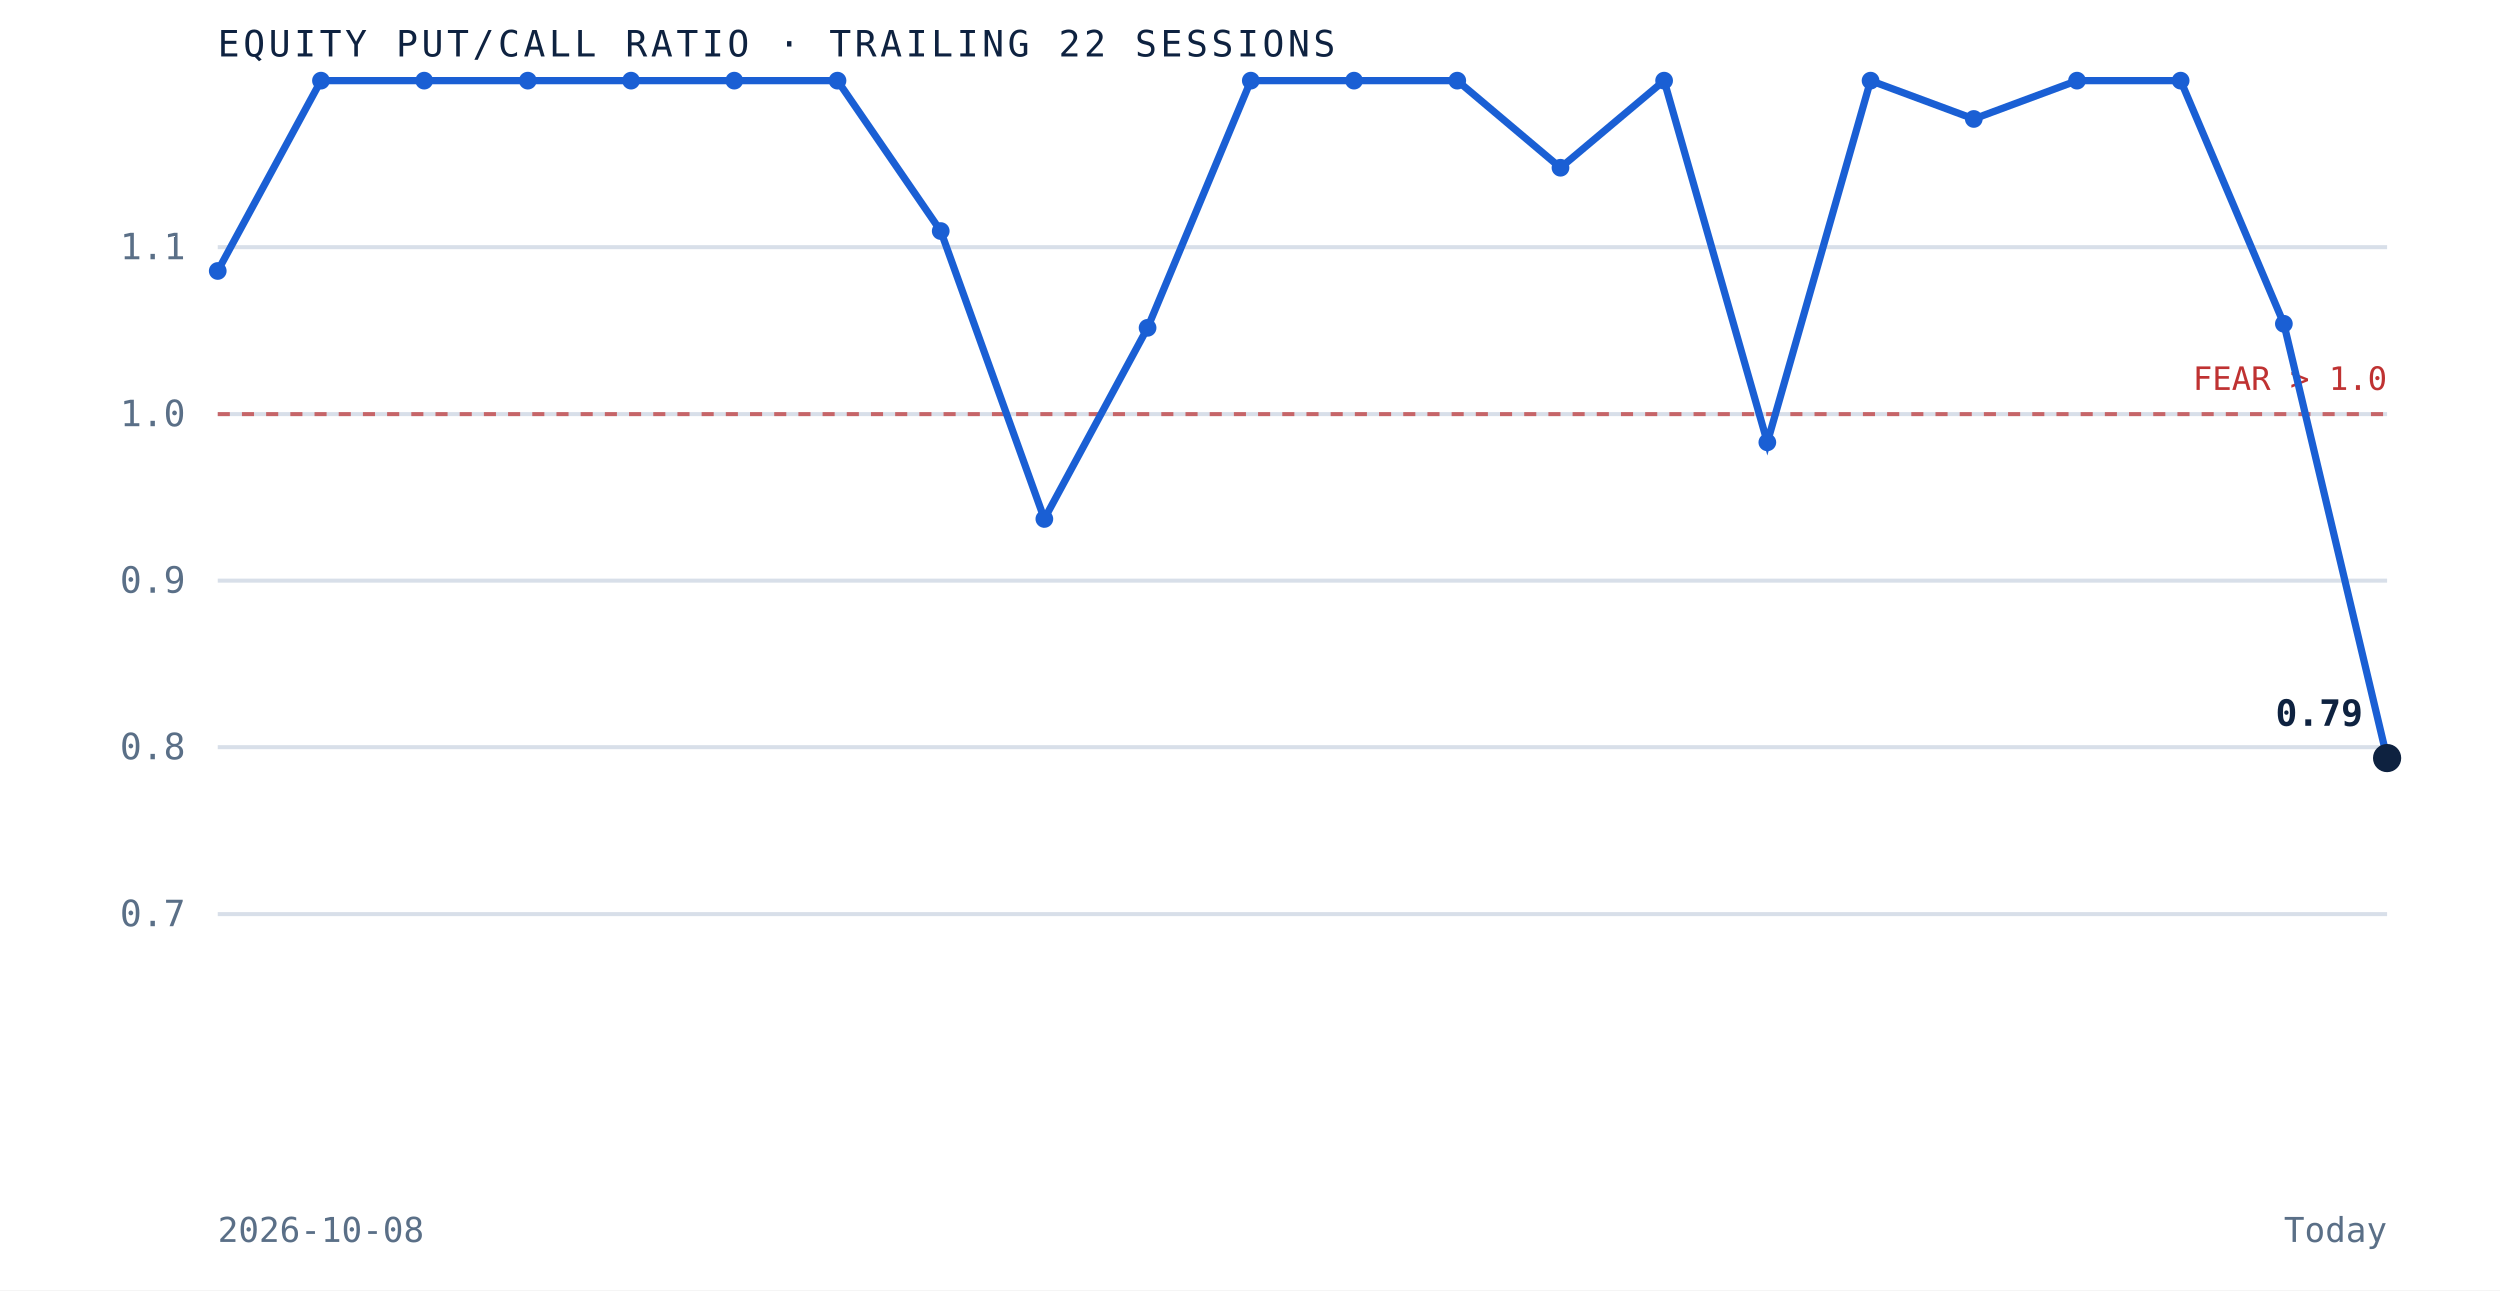
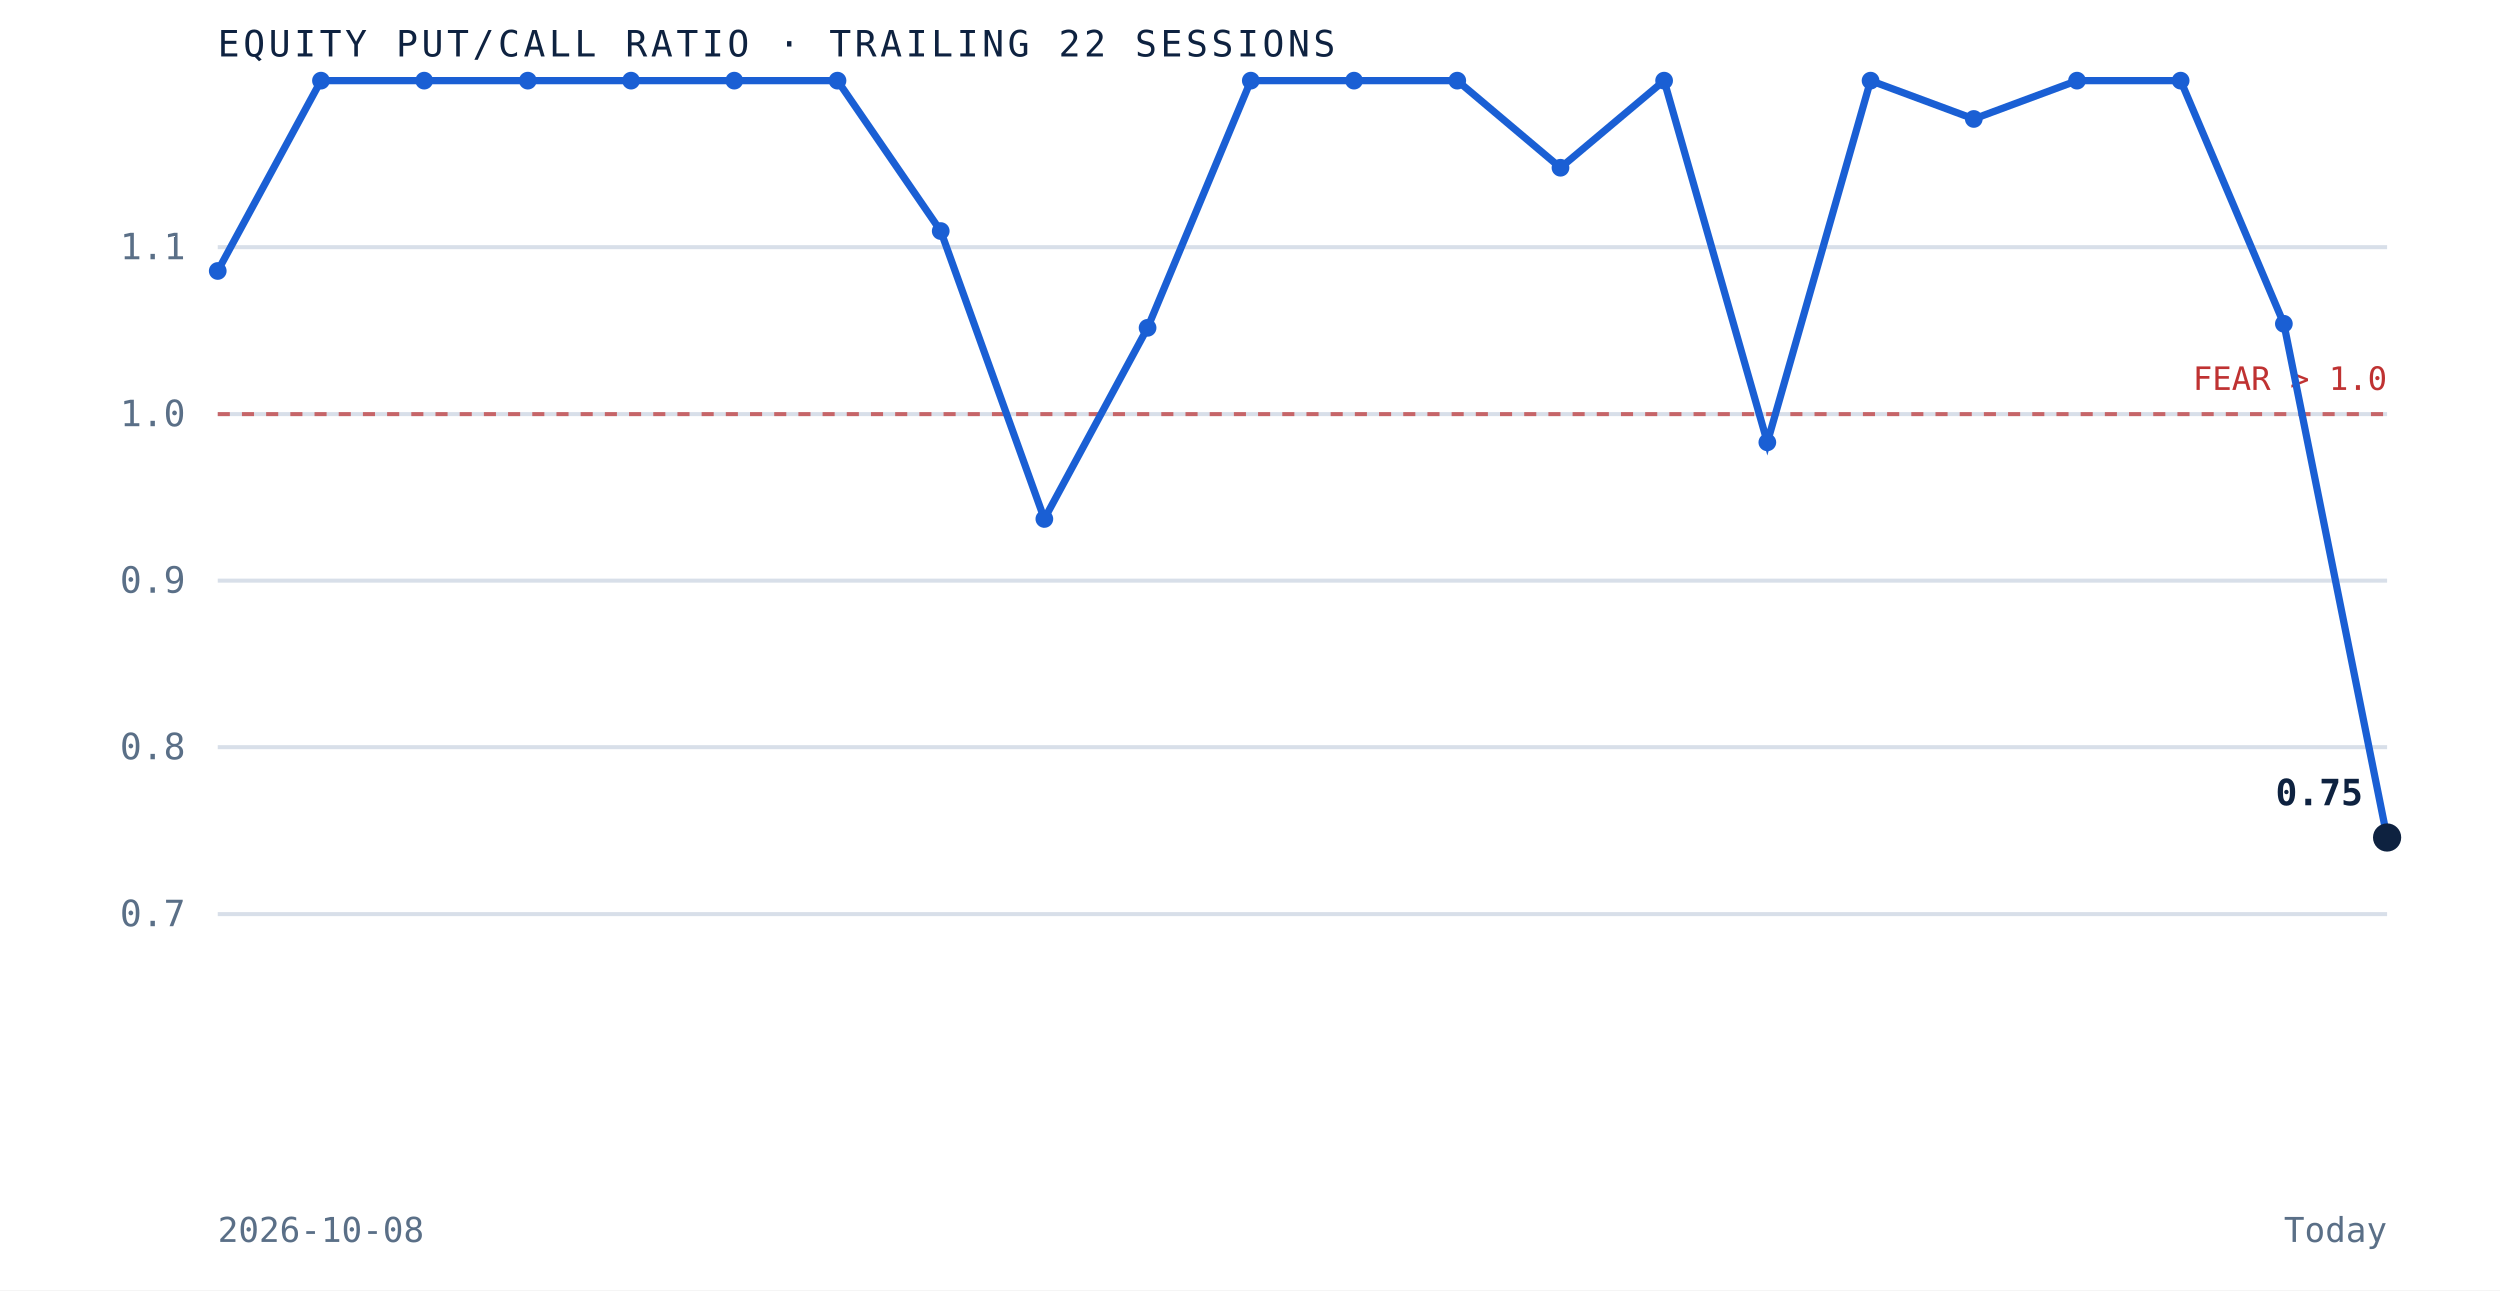
<svg xmlns="http://www.w3.org/2000/svg" viewBox="0 0 620 320" role="img" aria-label="Equity put to call ratio over the trailing 22 sessions" preserveAspectRatio="xMidYMid meet" style="width:100%;height:auto;display:block">
  <rect x="0" y="0" width="620" height="320" fill="white" />
  <line x1="54" y1="226.7" x2="592" y2="226.7" stroke="#d8dfe9" stroke-width="1" />
  <text x="46" y="229.7" text-anchor="end" font-family="'JetBrains Mono', monospace" font-size="9" fill="#5a6f87">0.7</text>
  <line x1="54" y1="185.3" x2="592" y2="185.3" stroke="#d8dfe9" stroke-width="1" />
  <text x="46" y="188.3" text-anchor="end" font-family="'JetBrains Mono', monospace" font-size="9" fill="#5a6f87">0.8</text>
  <line x1="54" y1="144.0" x2="592" y2="144.0" stroke="#d8dfe9" stroke-width="1" />
  <text x="46" y="147.0" text-anchor="end" font-family="'JetBrains Mono', monospace" font-size="9" fill="#5a6f87">0.9</text>
  <line x1="54" y1="102.7" x2="592" y2="102.7" stroke="#d8dfe9" stroke-width="1" />
  <text x="46" y="105.7" text-anchor="end" font-family="'JetBrains Mono', monospace" font-size="9" fill="#5a6f87">1.0</text>
  <line x1="54" y1="61.3" x2="592" y2="61.3" stroke="#d8dfe9" stroke-width="1" />
  <text x="46" y="64.3" text-anchor="end" font-family="'JetBrains Mono', monospace" font-size="9" fill="#5a6f87">1.1</text>
  <line x1="54" y1="102.7" x2="592" y2="102.7" stroke="#bf3232" stroke-width="1" stroke-dasharray="3 3" opacity="0.7" />
  <text x="592" y="96.7" text-anchor="end" font-family="'JetBrains Mono', monospace" font-size="8" fill="#bf3232">FEAR &gt; 1.0</text>
-   <path d="M 54.0 67.2 L 79.6 20.0 L 105.2 20.0 L 130.9 20.0 L 156.5 20.0 L 182.1 20.0 L 207.7 20.0 L 233.3 57.3 L 259.0 128.7 L 284.6 81.3 L 310.2 20.0 L 335.8 20.0 L 361.4 20.0 L 387.0 41.6 L 412.7 20.0 L 438.3 109.7 L 463.9 20.0 L 489.5 29.5 L 515.1 20.0 L 540.8 20.0 L 566.4 80.3 L 592.0 188.0" fill="none" stroke="#1a5fd4" stroke-width="1.8" />
+   <path d="M 54.0 67.2 L 79.6 20.0 L 105.2 20.0 L 130.9 20.0 L 156.5 20.0 L 182.1 20.0 L 207.7 20.0 L 233.3 57.3 L 259.0 128.7 L 284.6 81.3 L 310.2 20.0 L 335.8 20.0 L 361.4 20.0 L 387.0 41.6 L 412.7 20.0 L 438.3 109.7 L 463.9 20.0 L 489.5 29.5 L 515.1 20.0 L 540.8 20.0 L 566.4 80.3 L 592.0 207.7" fill="none" stroke="#1a5fd4" stroke-width="1.8" />
  <circle cx="54.0" cy="67.2" r="2.2" fill="#1a5fd4" />
  <circle cx="79.6" cy="20.0" r="2.2" fill="#1a5fd4" />
  <circle cx="105.2" cy="20.0" r="2.2" fill="#1a5fd4" />
  <circle cx="130.9" cy="20.0" r="2.2" fill="#1a5fd4" />
  <circle cx="156.5" cy="20.0" r="2.2" fill="#1a5fd4" />
  <circle cx="182.1" cy="20.0" r="2.2" fill="#1a5fd4" />
  <circle cx="207.7" cy="20.0" r="2.2" fill="#1a5fd4" />
  <circle cx="233.3" cy="57.3" r="2.2" fill="#1a5fd4" />
  <circle cx="259.0" cy="128.7" r="2.2" fill="#1a5fd4" />
  <circle cx="284.6" cy="81.3" r="2.2" fill="#1a5fd4" />
  <circle cx="310.2" cy="20.0" r="2.2" fill="#1a5fd4" />
  <circle cx="335.8" cy="20.0" r="2.2" fill="#1a5fd4" />
  <circle cx="361.4" cy="20.0" r="2.2" fill="#1a5fd4" />
  <circle cx="387.0" cy="41.6" r="2.2" fill="#1a5fd4" />
  <circle cx="412.7" cy="20.0" r="2.2" fill="#1a5fd4" />
  <circle cx="438.3" cy="109.7" r="2.2" fill="#1a5fd4" />
  <circle cx="463.9" cy="20.0" r="2.2" fill="#1a5fd4" />
  <circle cx="489.5" cy="29.5" r="2.2" fill="#1a5fd4" />
  <circle cx="515.1" cy="20.0" r="2.2" fill="#1a5fd4" />
  <circle cx="540.8" cy="20.0" r="2.2" fill="#1a5fd4" />
  <circle cx="566.4" cy="80.3" r="2.2" fill="#1a5fd4" />
-   <circle cx="592.0" cy="188.0" r="3.5" fill="#0e2240" />
-   <text x="586.0" y="180.0" text-anchor="end" font-family="'JetBrains Mono', monospace" font-size="9" font-weight="bold" fill="#0e2240">0.79</text>
+   <circle cx="592.0" cy="207.7" r="3.5" fill="#0e2240" />
+   <text x="586.0" y="199.7" text-anchor="end" font-family="'JetBrains Mono', monospace" font-size="9" font-weight="bold" fill="#0e2240">0.75</text>
  <text x="54" y="14" font-family="'JetBrains Mono', monospace" font-size="9" letter-spacing="0.1em" fill="#0e2240">EQUITY PUT/CALL RATIO · TRAILING 22 SESSIONS</text>
  <text x="54" y="308" font-family="'JetBrains Mono', monospace" font-size="8.5" fill="#5a6f87">2026-10-08</text>
  <text x="592" y="308" text-anchor="end" font-family="'JetBrains Mono', monospace" font-size="8.5" fill="#5a6f87">Today</text>
</svg>
